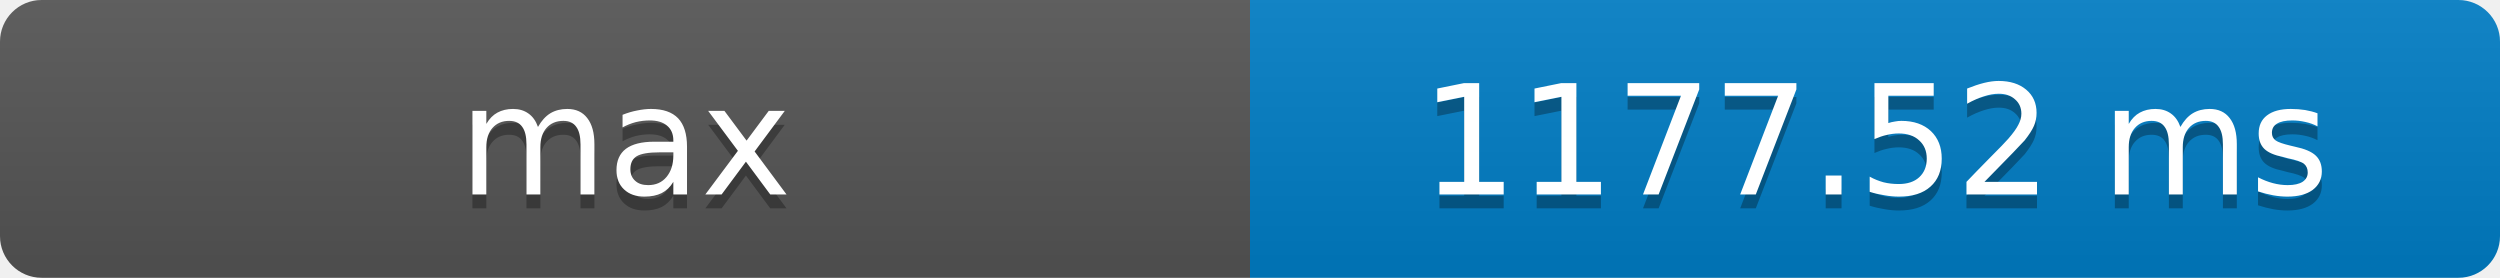
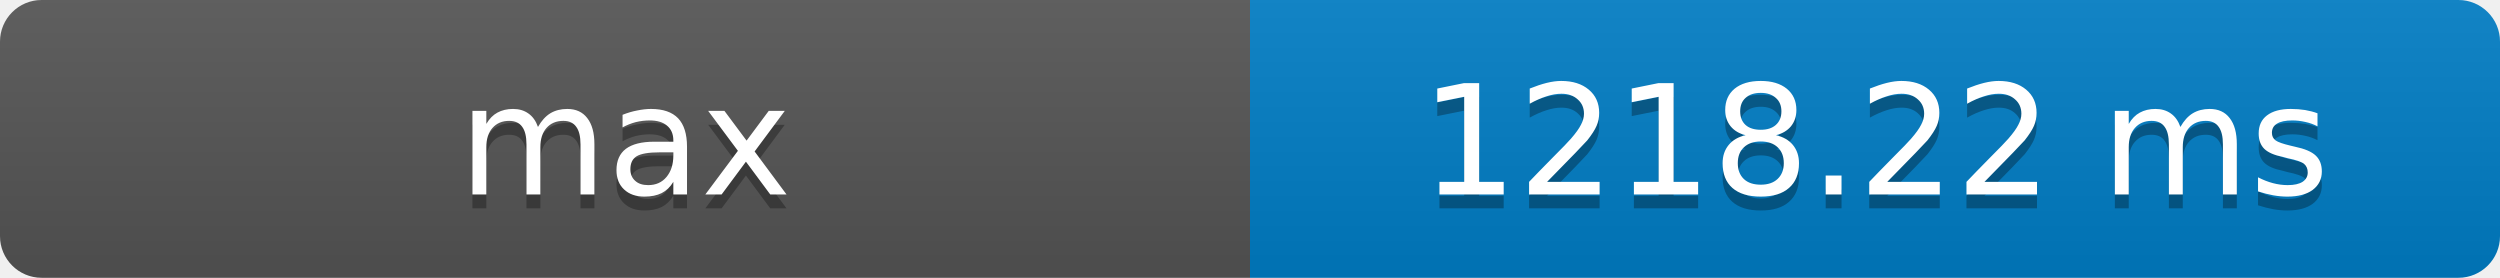
- <svg xmlns="http://www.w3.org/2000/svg" width="180" height="20" role="img" aria-label="max: 1177.52 ms">
+ <svg xmlns="http://www.w3.org/2000/svg" width="180" height="20" role="img" aria-label="max: 1218.22 ms">
  <defs>
    <clipPath id="round">
      <rect width="180" height="20" rx="3" fill="#fff" />
    </clipPath>
    <linearGradient id="shade" x2="0" y2="100%">
      <stop offset="0" stop-color="#bbb" stop-opacity=".1" />
      <stop offset="1" stop-opacity=".1" />
    </linearGradient>
  </defs>
  <g clip-path="url(#round)">
    <rect width="90" height="20" fill="#555" />
    <rect x="90" width="90" height="20" fill="#007ec6" />
    <rect width="180" height="20" fill="url(#shade)" />
  </g>
  <g fill="#fff" text-anchor="middle" font-family="Verdana,Geneva,DejaVu Sans,sans-serif" font-size="11">
    <text x="45" y="15" fill="#010101" fill-opacity=".3">max</text>
    <text x="45" y="14">max</text>
-     <text x="135" y="15" fill="#010101" fill-opacity=".3">1177.52 ms</text>
-     <text x="135" y="14">1177.52 ms</text>
+     <text x="135" y="15" fill="#010101" fill-opacity=".3">1218.22 ms</text>
+     <text x="135" y="14">1218.22 ms</text>
  </g>
</svg>
